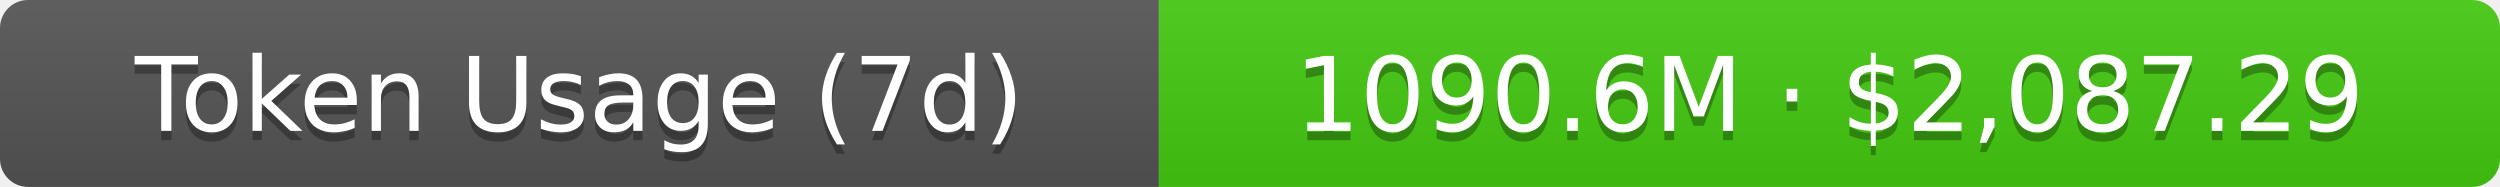
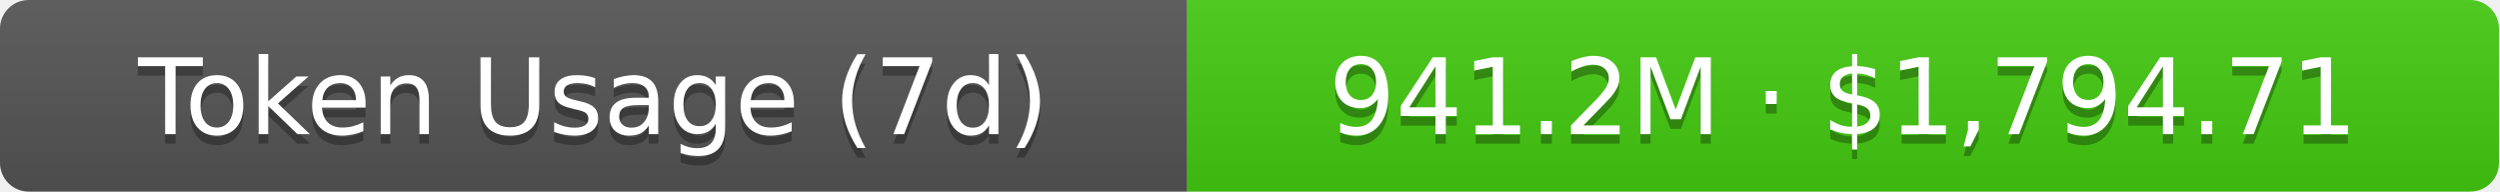
- <svg xmlns="http://www.w3.org/2000/svg" width="267.5" height="20" role="img" aria-label="Token Usage (7d): 1090.6M · $2,087.29">
+ <svg xmlns="http://www.w3.org/2000/svg" width="261" height="20" role="img" aria-label="Token Usage (7d): 941.2M · $1,794.71">
  <linearGradient id="s" x2="0" y2="100%">
    <stop offset="0" stop-color="#bbb" stop-opacity=".1" />
    <stop offset="1" stop-opacity=".1" />
  </linearGradient>
  <clipPath id="r">
-     <rect width="267.5" height="20" rx="3" fill="#fff" />
+     <rect width="261" height="20" rx="3" fill="#fff" />
  </clipPath>
  <g clip-path="url(#r)">
    <rect width="124" height="20" fill="#555" />
-     <rect x="124" width="143.5" height="20" fill="#4c1" />
-     <rect width="267.5" height="20" fill="url(#s)" />
+     <rect x="124" width="137" height="20" fill="#4c1" />
+     <rect width="261" height="20" fill="url(#s)" />
  </g>
  <g fill="#fff" text-anchor="middle" font-family="Verdana,Geneva,DejaVu Sans,sans-serif" text-rendering="geometricPrecision" font-size="11">
    <text aria-hidden="true" x="62" y="15" fill="#010101" fill-opacity=".3">Token Usage (7d)</text>
    <text x="62" y="14">Token Usage (7d)</text>
-     <text aria-hidden="true" x="195.75" y="15" fill="#010101" fill-opacity=".3">1090.6M · $2,087.29</text>
-     <text x="195.75" y="14">1090.6M · $2,087.29</text>
+     <text aria-hidden="true" x="192.5" y="15" fill="#010101" fill-opacity=".3">941.2M · $1,794.71</text>
+     <text x="192.5" y="14">941.2M · $1,794.71</text>
  </g>
</svg>
